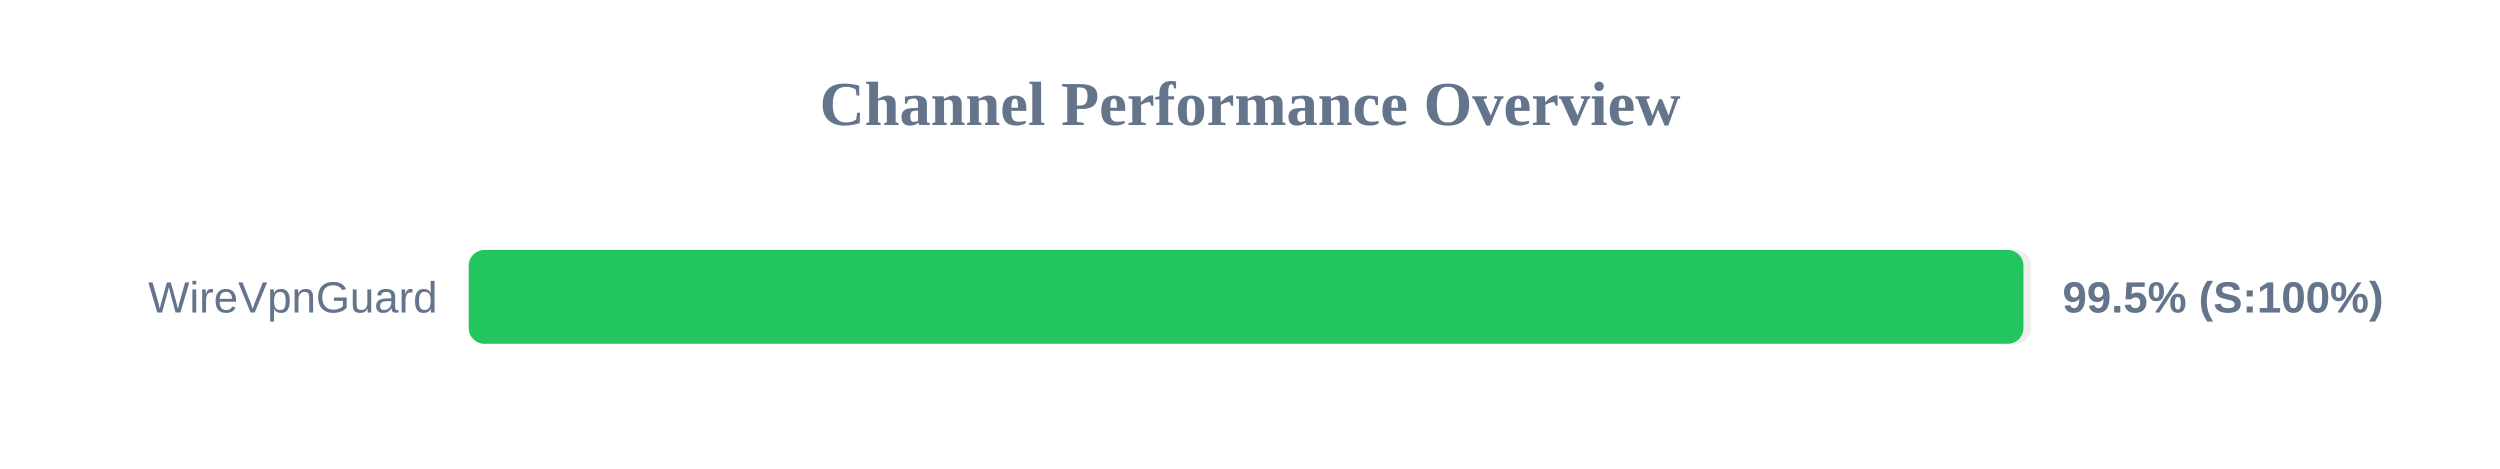
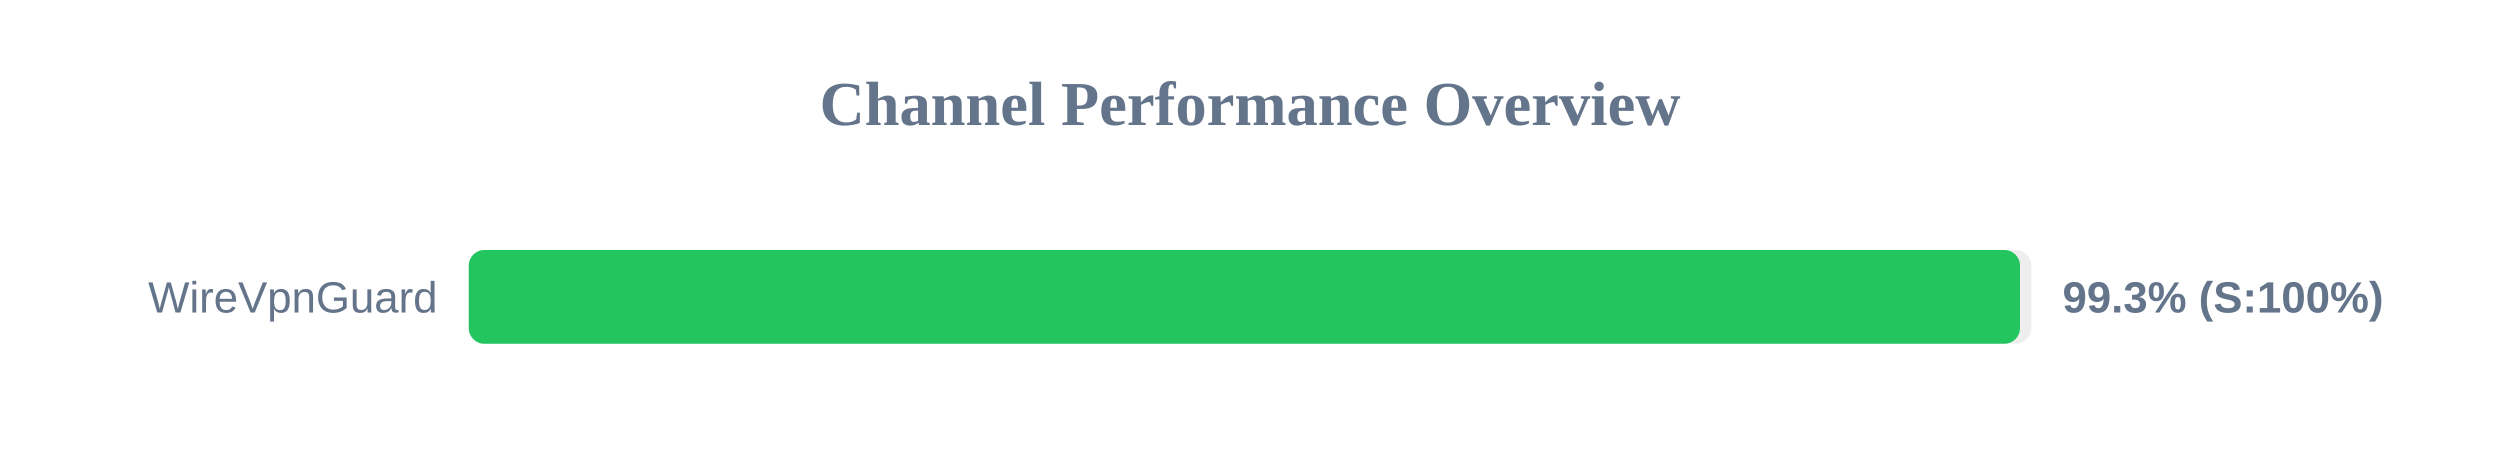
<svg xmlns="http://www.w3.org/2000/svg" width="800" height="150" version="1.1">
  <style>
        .row { font: 14px Arial; fill: #64748b; }
        .score { font: bold 14px Arial; fill: #64748b; }
    </style>
  <text x="400" y="40" text-anchor="middle" font-size="20px" font-weight="bold" fill="#64748b">Channel Performance Overview</text>
  <rect x="150" y="80" width="500" height="30" fill="#eee" rx="5" />
-   <rect x="150" y="80" width="497.5" height="30" fill="#22c55e" rx="5" />
+   <rect x="150" y="80" width="496.4" height="30" fill="#22c55e" rx="5" />
  <text x="140" y="100" text-anchor="end" class="row">WireVpnGuard</text>
-   <text x="660" y="100" text-anchor="start" class="score">99.5% (S:100%)</text>
+   <text x="660" y="100" text-anchor="start" class="score">99.3% (S:100%)</text>
</svg>
